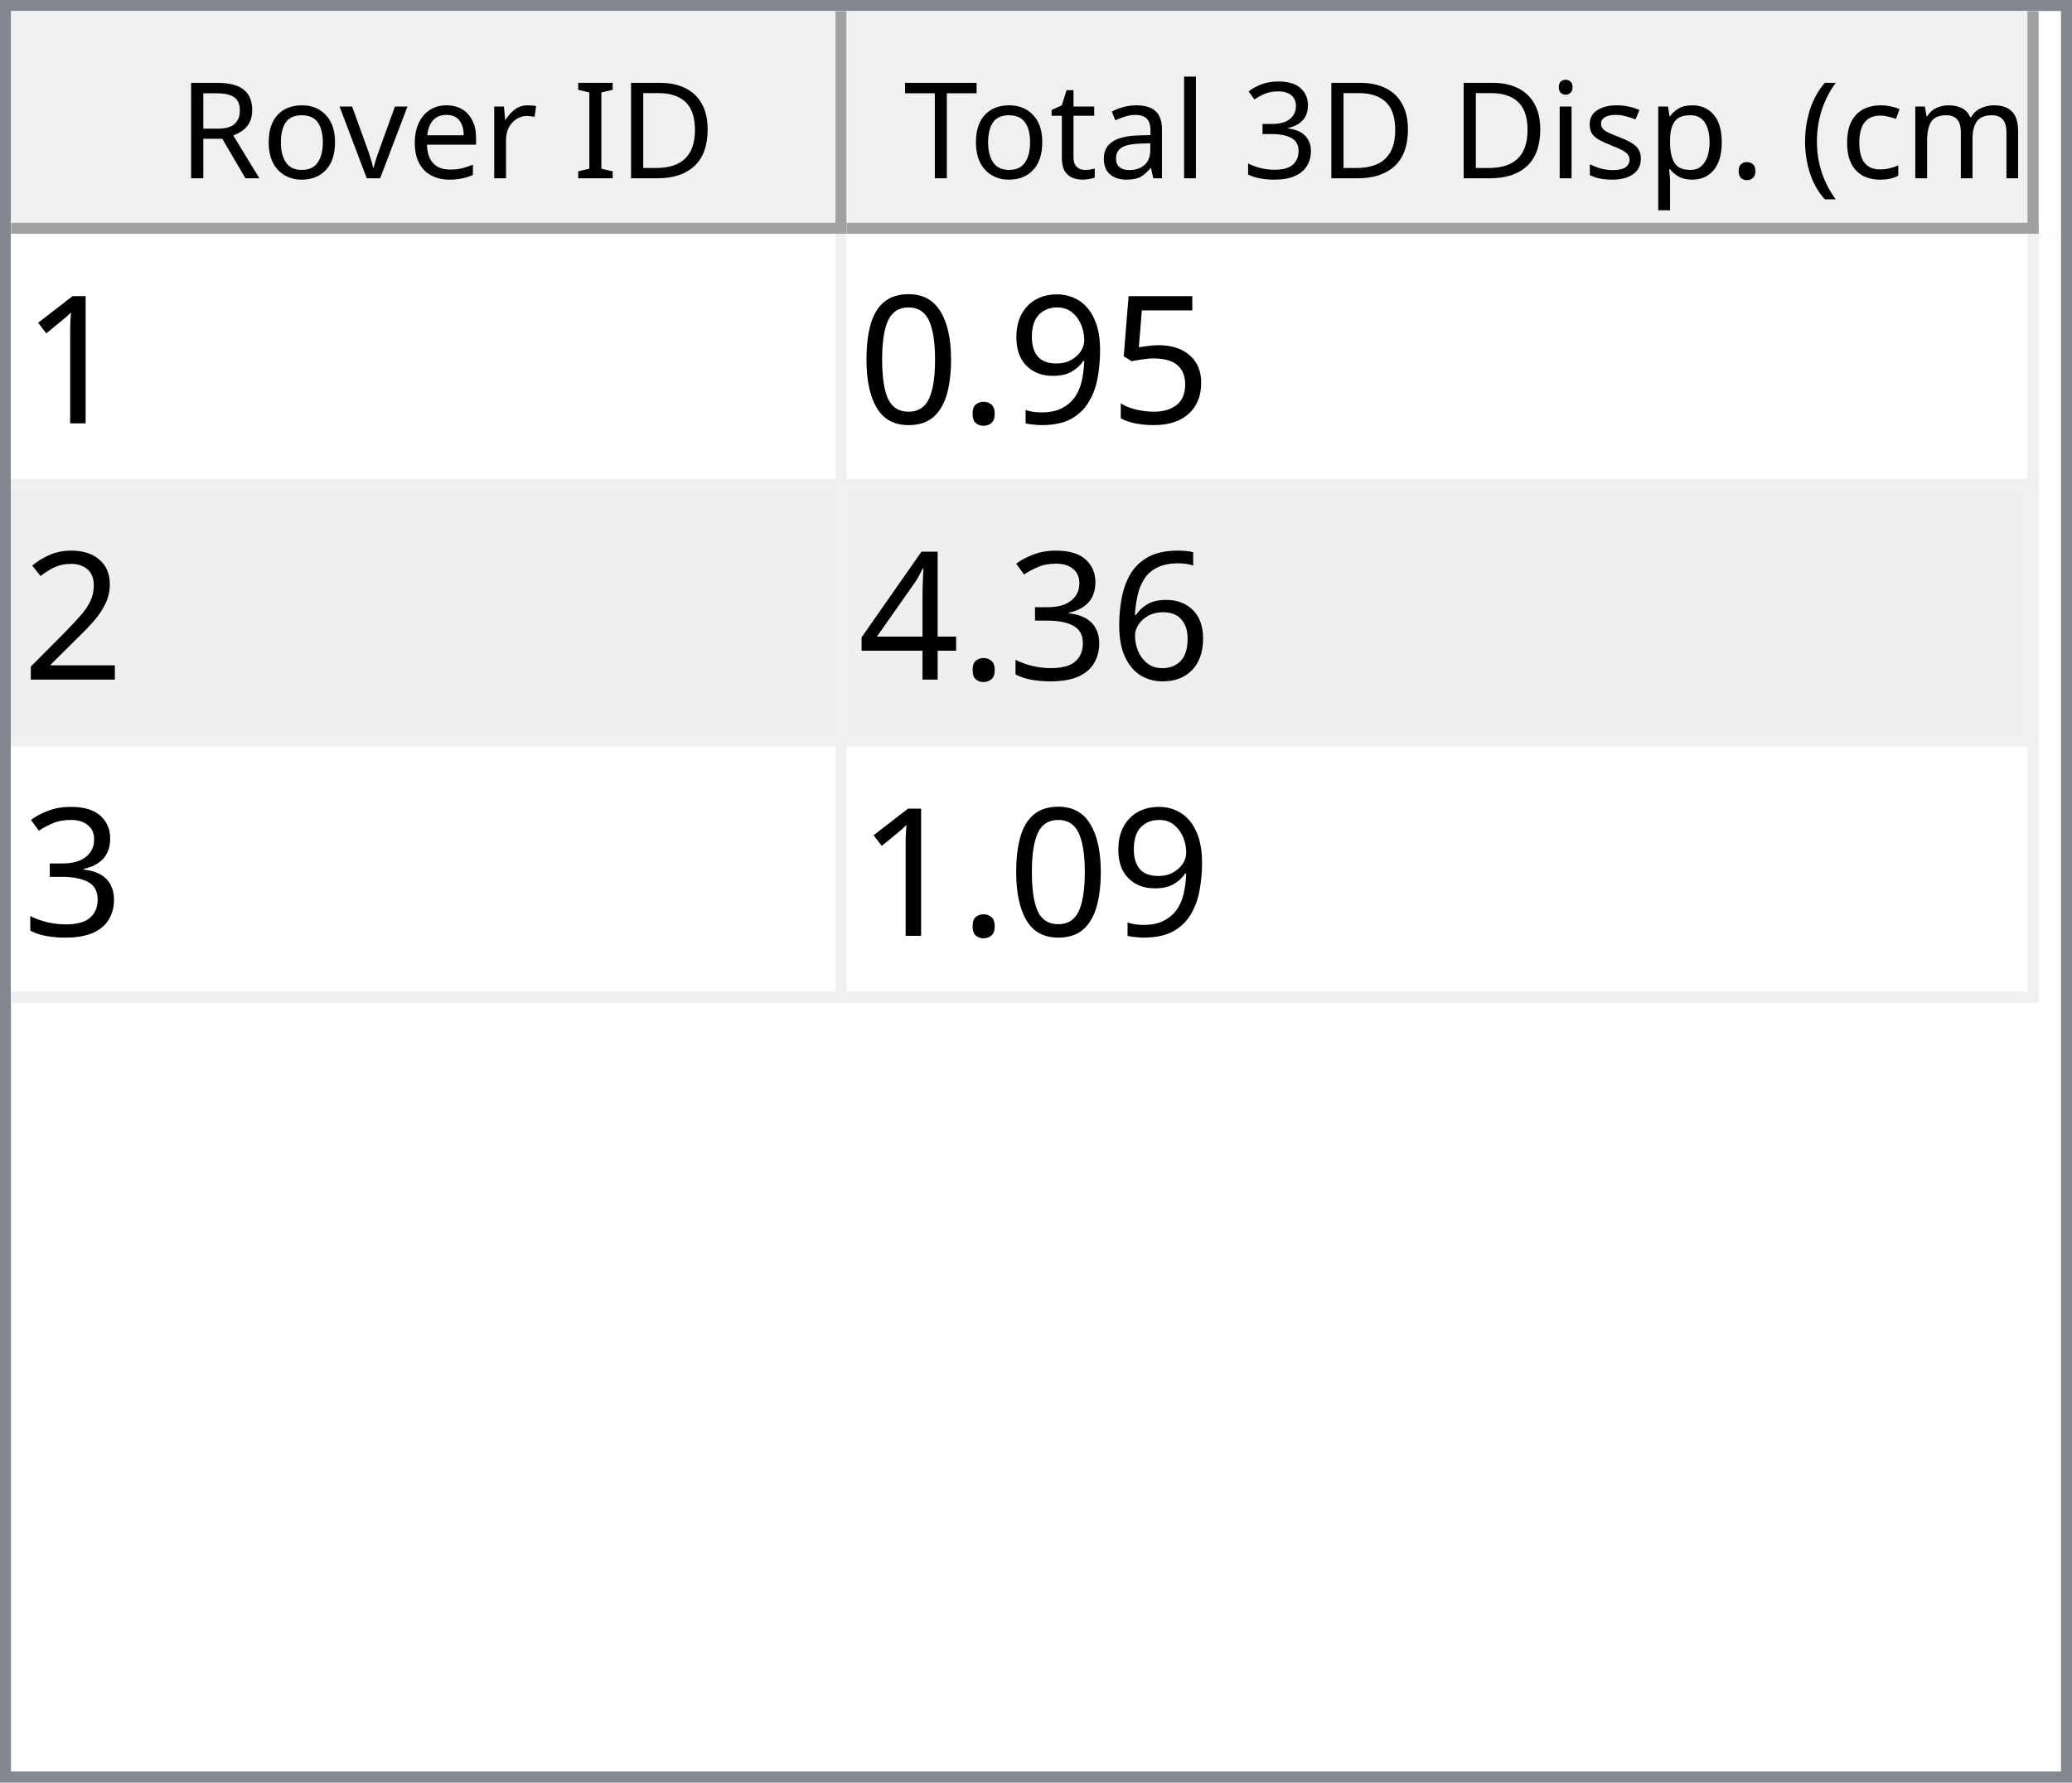
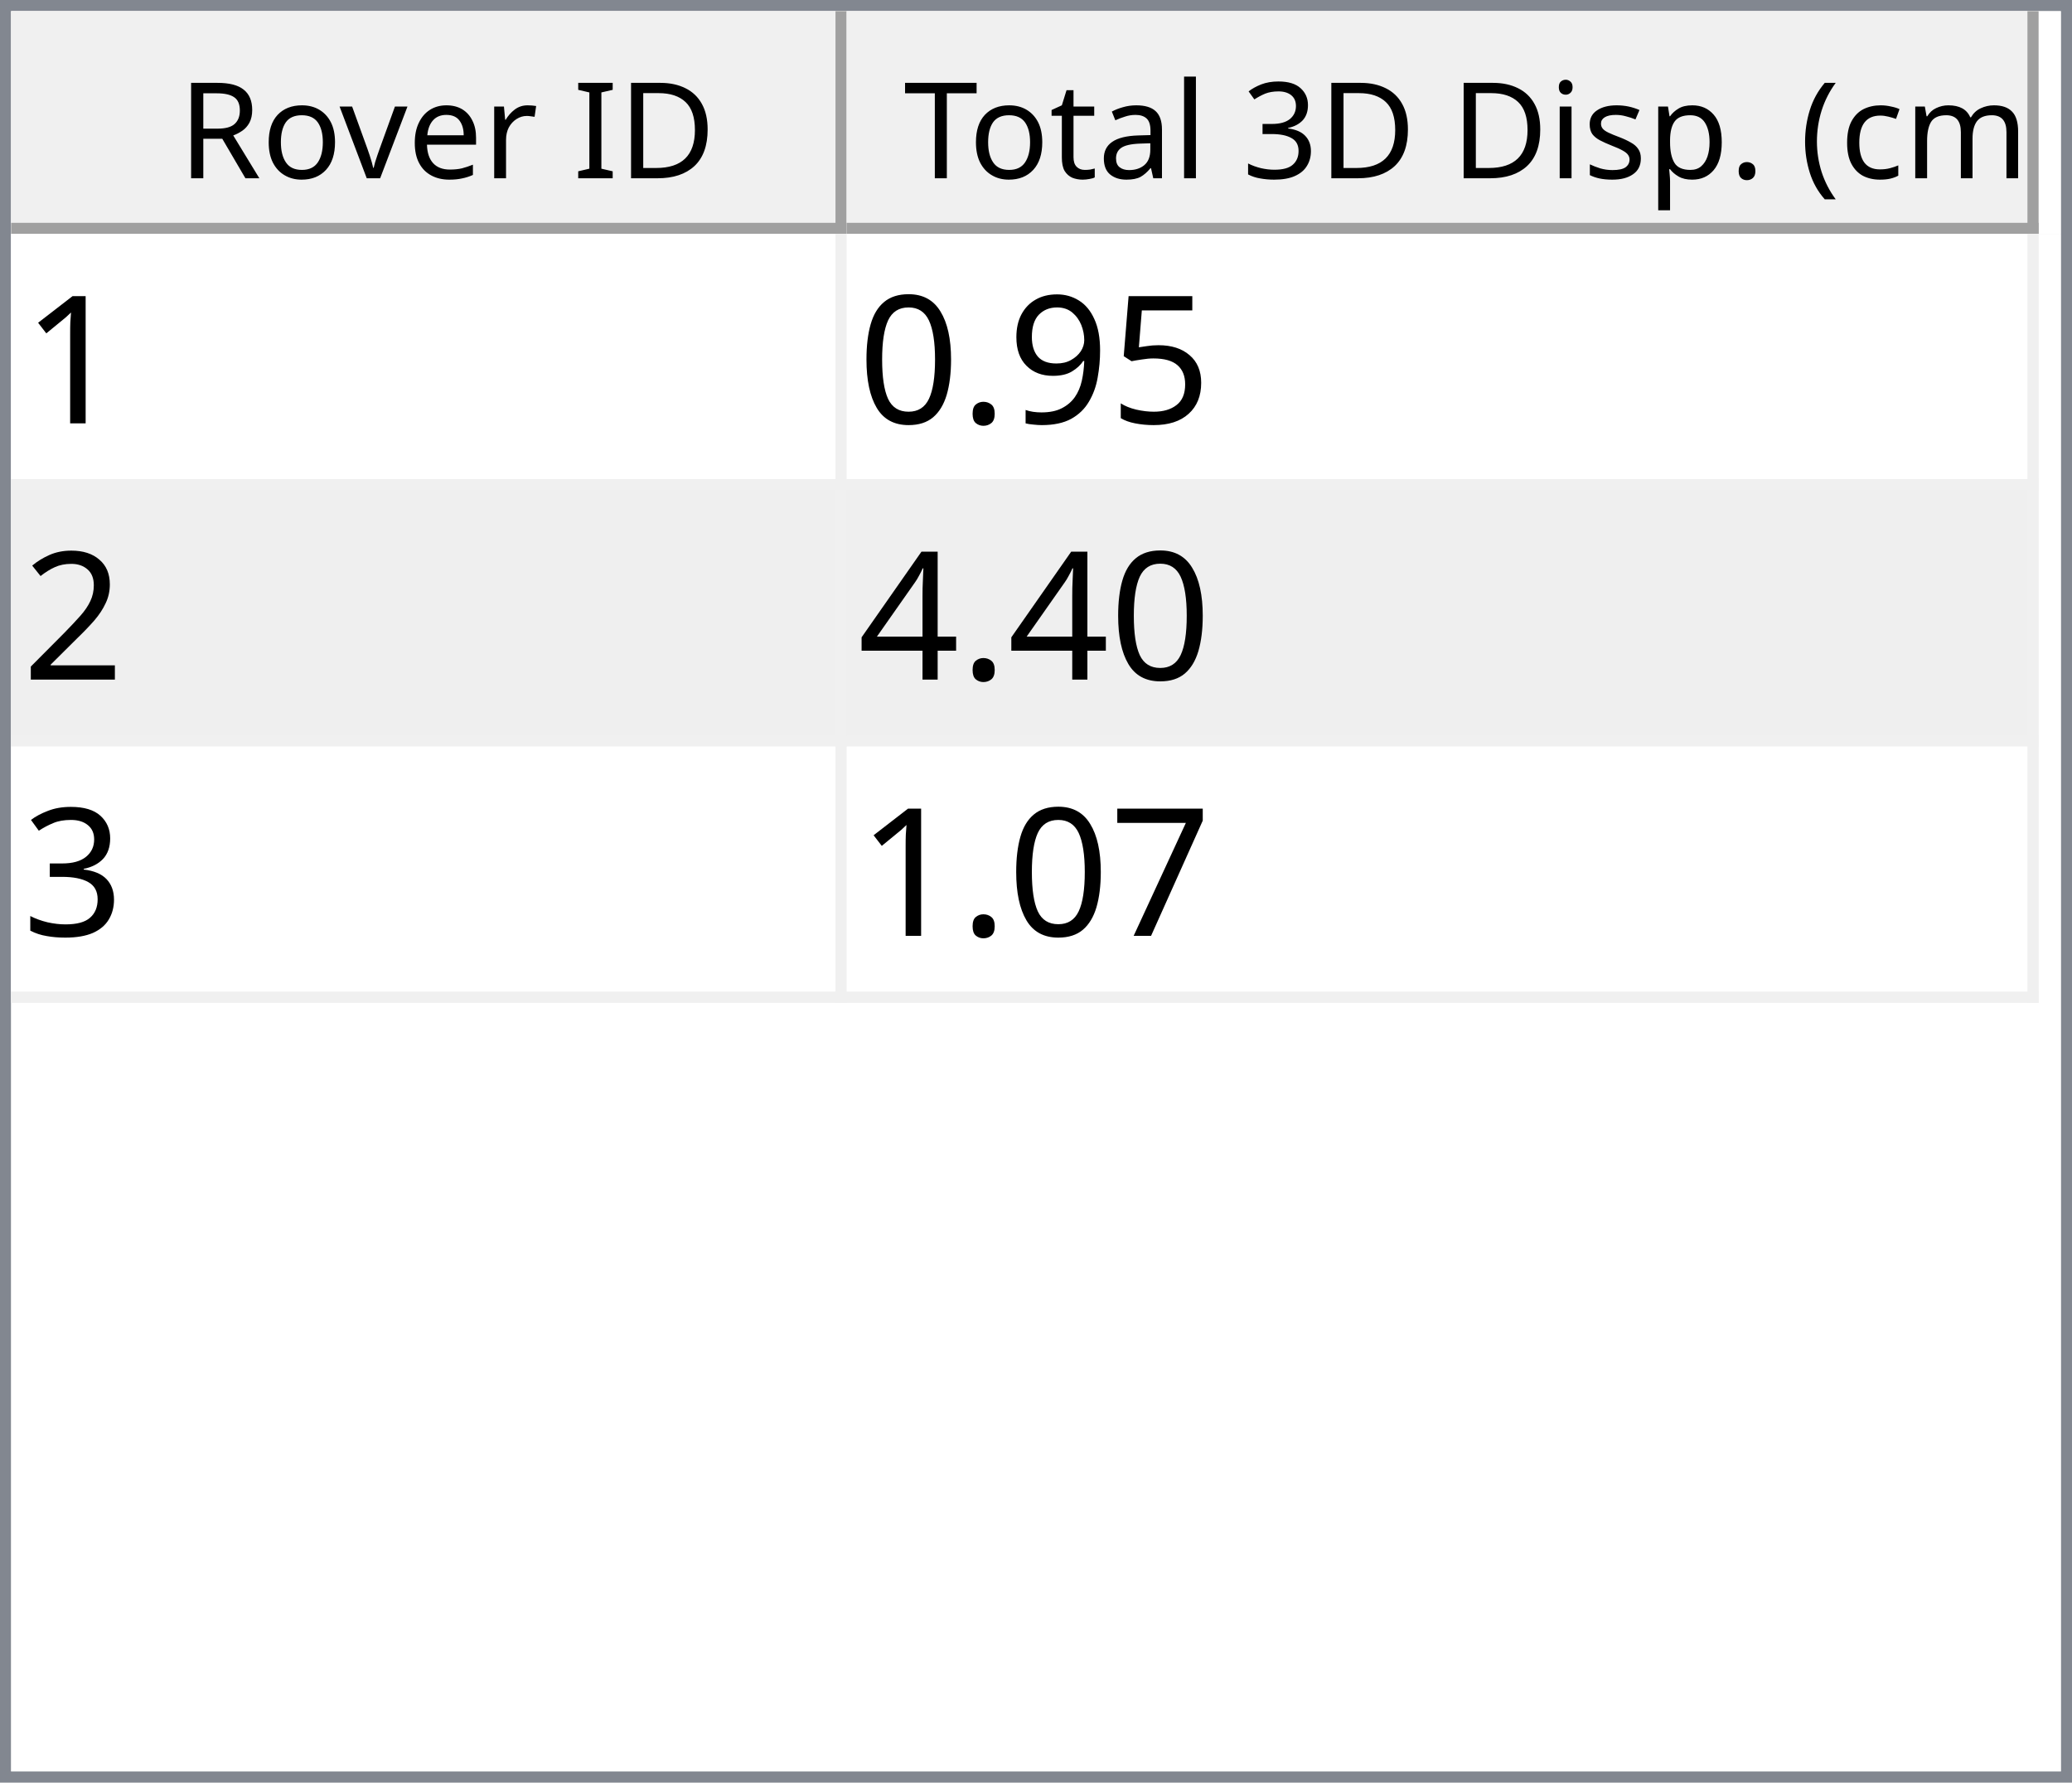
<svg xmlns="http://www.w3.org/2000/svg" style="fill-opacity:1; color-rendering:auto; color-interpolation:auto; text-rendering:auto; stroke:black; stroke-linecap:square; stroke-miterlimit:10; shape-rendering:auto; stroke-opacity:1; fill:black; stroke-dasharray:none; font-weight:normal; stroke-width:1; font-family:'Dialog'; font-style:normal; stroke-linejoin:miter; font-size:12px; stroke-dashoffset:0; image-rendering:auto;" width="186" height="160">
  <defs id="genericDefs" />
  <g>
    <defs id="defs1">
      <clipPath clipPathUnits="userSpaceOnUse" id="clipPath1">
        <path d="M0 0 L186 0 L186 160 L0 160 L0 0 Z" />
      </clipPath>
      <clipPath clipPathUnits="userSpaceOnUse" id="clipPath2">
        <path d="M0 0 L0 160 L186 160 L186 0 Z" />
      </clipPath>
      <clipPath clipPathUnits="userSpaceOnUse" id="clipPath3">
        <path d="M0 0 L0 20 L184 20 L184 0 Z" />
      </clipPath>
      <clipPath clipPathUnits="userSpaceOnUse" id="clipPath4">
        <path d="M0 0 L0 20 L75 20 L75 0 Z" />
      </clipPath>
      <clipPath clipPathUnits="userSpaceOnUse" id="clipPath5">
        <path d="M1 1 L1 19 L74 19 L74 1 Z" />
      </clipPath>
      <clipPath clipPathUnits="userSpaceOnUse" id="clipPath6">
        <path d="M0 0 L0 18 L73 18 L73 0 Z" />
      </clipPath>
      <clipPath clipPathUnits="userSpaceOnUse" id="clipPath7">
        <path d="M-0.5 -0.5 L-0.5 19.5 L74.5 19.5 L74.5 -0.5 Z" />
      </clipPath>
      <clipPath clipPathUnits="userSpaceOnUse" id="clipPath8">
        <path d="M0 0 L0 20 L107 20 L107 0 Z" />
      </clipPath>
      <clipPath clipPathUnits="userSpaceOnUse" id="clipPath9">
        <path d="M1 1 L1 19 L106 19 L106 1 Z" />
      </clipPath>
      <clipPath clipPathUnits="userSpaceOnUse" id="clipPath10">
        <path d="M0 0 L0 18 L105 18 L105 0 Z" />
      </clipPath>
      <clipPath clipPathUnits="userSpaceOnUse" id="clipPath11">
        <path d="M-0.5 -0.5 L-0.5 19.5 L106.5 19.5 L106.5 -0.5 Z" />
      </clipPath>
      <clipPath clipPathUnits="userSpaceOnUse" id="clipPath12">
        <path d="M0 0 L0 138 L184 138 L184 0 Z" />
      </clipPath>
      <clipPath clipPathUnits="userSpaceOnUse" id="clipPath13">
        <path d="M0 0 L0 69 L182 69 L182 0 Z" />
      </clipPath>
      <clipPath clipPathUnits="userSpaceOnUse" id="clipPath14">
        <path d="M-0.5 -0.5 L-0.5 68.5 L181.5 68.5 L181.5 -0.5 Z" />
      </clipPath>
      <clipPath clipPathUnits="userSpaceOnUse" id="clipPath15">
        <path d="M0 0 L0 22 L74 22 L74 0 Z" />
      </clipPath>
      <clipPath clipPathUnits="userSpaceOnUse" id="clipPath16">
        <path d="M0 0 L0 22 L106 22 L106 0 Z" />
      </clipPath>
      <font horiz-adv-x="64.551" id="font1">
        <font-face ascent="107.91" descent="25.098" units-per-em="100" style="font-style:normal; font-family:Segoe UI; font-weight:normal;" />
        <missing-glyph horiz-adv-x="64.551" d="M8.109 0 L8.109 68.266 L56.453 68.266 L56.453 0 L8.109 0 ZM15.328 7.234 L49.219 7.234 L49.219 61.031 L15.328 61.031 L15.328 7.234 Z" />
        <glyph unicode="D" horiz-adv-x="70.117" d="M9.188 0 L9.188 70.016 L28.516 70.016 Q65.531 70.016 65.531 35.891 Q65.531 19.672 55.25 9.836 Q44.969 0 27.734 0 L9.188 0 ZM17.391 62.594 L17.391 7.422 L27.828 7.422 Q41.609 7.422 49.273 14.797 Q56.938 22.172 56.938 35.688 Q56.938 62.594 28.328 62.594 L17.391 62.594 Z" />
        <glyph unicode="I" horiz-adv-x="26.611" d="M17.391 0 L9.188 0 L9.188 70.016 L17.391 70.016 L17.391 0 Z" />
        <glyph unicode=" " horiz-adv-x="27.393" d="" />
        <glyph unicode="r" horiz-adv-x="34.766" d="M34.188 41.891 Q32.078 43.5 28.125 43.5 Q23 43.5 19.555 38.672 Q16.109 33.844 16.109 25.484 L16.109 0 L8.109 0 L8.109 50 L16.109 50 L16.109 39.703 L16.312 39.703 Q18.016 44.969 21.531 47.922 Q25.047 50.875 29.391 50.875 Q32.516 50.875 34.188 50.203 L34.188 41.891 Z" />
        <glyph unicode="e" horiz-adv-x="52.295" d="M48.297 23 L12.984 23 Q13.188 14.656 17.484 10.109 Q21.781 5.562 29.297 5.562 Q37.75 5.562 44.828 11.141 L44.828 3.609 Q38.234 -1.172 27.391 -1.172 Q16.797 -1.172 10.742 5.641 Q4.688 12.453 4.688 24.812 Q4.688 36.469 11.305 43.82 Q17.922 51.172 27.734 51.172 Q37.547 51.172 42.922 44.828 Q48.297 38.484 48.297 27.203 L48.297 23 ZM40.094 29.781 Q40.047 36.719 36.75 40.578 Q33.453 44.438 27.594 44.438 Q21.922 44.438 17.969 40.383 Q14.016 36.328 13.094 29.781 L40.094 29.781 Z" />
        <glyph unicode="v" horiz-adv-x="47.9" d="M47.406 50 L27.484 0 L19.625 0 L0.688 50 L9.469 50 L22.172 13.672 Q23.578 9.672 23.922 6.688 L24.125 6.688 Q24.609 10.453 25.688 13.484 L38.969 50 L47.406 50 Z" />
        <glyph unicode="o" horiz-adv-x="58.594" d="M29 -1.172 Q17.922 -1.172 11.305 5.836 Q4.688 12.844 4.688 24.422 Q4.688 37.016 11.57 44.094 Q18.453 51.172 30.172 51.172 Q41.359 51.172 47.633 44.289 Q53.906 37.406 53.906 25.203 Q53.906 13.234 47.141 6.031 Q40.375 -1.172 29 -1.172 ZM29.594 44.438 Q21.875 44.438 17.383 39.188 Q12.891 33.938 12.891 24.703 Q12.891 15.828 17.43 10.695 Q21.969 5.562 29.594 5.562 Q37.359 5.562 41.531 10.594 Q45.703 15.625 45.703 24.906 Q45.703 34.281 41.531 39.359 Q37.359 44.438 29.594 44.438 Z" />
        <glyph unicode="R" horiz-adv-x="59.814" d="M59.375 0 L49.609 0 L37.891 19.625 Q36.281 22.359 34.766 24.289 Q33.25 26.219 31.664 27.438 Q30.078 28.656 28.25 29.219 Q26.422 29.781 24.125 29.781 L17.391 29.781 L17.391 0 L9.188 0 L9.188 70.016 L30.078 70.016 Q34.672 70.016 38.555 68.867 Q42.438 67.719 45.289 65.375 Q48.141 63.031 49.758 59.547 Q51.375 56.062 51.375 51.375 Q51.375 47.703 50.273 44.656 Q49.172 41.609 47.148 39.211 Q45.125 36.812 42.266 35.133 Q39.406 33.453 35.844 32.516 L35.844 32.328 Q37.594 31.547 38.891 30.547 Q40.188 29.547 41.359 28.18 Q42.531 26.812 43.68 25.078 Q44.828 23.344 46.234 21.047 L59.375 0 ZM17.391 62.594 L17.391 37.203 L28.516 37.203 Q31.594 37.203 34.203 38.133 Q36.812 39.062 38.719 40.797 Q40.625 42.531 41.703 45.047 Q42.781 47.562 42.781 50.688 Q42.781 56.297 39.141 59.445 Q35.5 62.594 28.609 62.594 L17.391 62.594 Z" />
        <glyph unicode=")" horiz-adv-x="30.176" d="M8.297 -15.922 L1.172 -15.922 Q16.406 2.344 16.406 26.812 Q16.406 51.469 1.078 70.016 L8.297 70.016 Q23.531 52.156 23.531 26.703 Q23.531 1.375 8.297 -15.922 Z" />
        <glyph unicode="m" horiz-adv-x="86.133" d="M79.109 0 L71.094 0 L71.094 28.719 Q71.094 37.016 68.531 40.727 Q65.969 44.438 59.906 44.438 Q54.781 44.438 51.195 39.75 Q47.609 35.062 47.609 28.516 L47.609 0 L39.594 0 L39.594 29.688 Q39.594 44.438 28.219 44.438 Q22.953 44.438 19.531 40.016 Q16.109 35.594 16.109 28.516 L16.109 0 L8.109 0 L8.109 50 L16.109 50 L16.109 42.094 L16.312 42.094 Q21.625 51.172 31.844 51.172 Q36.969 51.172 40.773 48.312 Q44.578 45.453 46 40.828 Q51.562 51.172 62.594 51.172 Q79.109 51.172 79.109 30.812 L79.109 0 Z" />
        <glyph unicode="c" horiz-adv-x="46.191" d="M42.188 2.297 Q36.422 -1.172 28.516 -1.172 Q17.828 -1.172 11.258 5.789 Q4.688 12.75 4.688 23.828 Q4.688 36.188 11.766 43.68 Q18.844 51.172 30.672 51.172 Q37.25 51.172 42.281 48.734 L42.281 40.531 Q36.719 44.438 30.375 44.438 Q22.703 44.438 17.797 38.945 Q12.891 33.453 12.891 24.516 Q12.891 15.719 17.508 10.641 Q22.125 5.562 29.891 5.562 Q36.422 5.562 42.188 9.906 L42.188 2.297 Z" />
        <glyph unicode="(" horiz-adv-x="30.176" d="M29.109 -15.922 L21.969 -15.922 Q6.844 1.375 6.844 26.703 Q6.844 52.156 21.969 70.016 L29.203 70.016 Q13.875 51.469 13.875 26.812 Q13.875 2.344 29.109 -15.922 Z" />
        <glyph unicode="." horiz-adv-x="21.68" d="M10.891 -1.078 Q8.641 -1.078 7.055 0.539 Q5.469 2.156 5.469 4.391 Q5.469 6.641 7.055 8.273 Q8.641 9.906 10.891 9.906 Q13.188 9.906 14.797 8.273 Q16.406 6.641 16.406 4.391 Q16.406 2.156 14.797 0.539 Q13.188 -1.078 10.891 -1.078 Z" />
        <glyph unicode="p" horiz-adv-x="58.789" d="M16.312 7.234 L16.109 7.234 L16.109 -23 L8.109 -23 L8.109 50 L16.109 50 L16.109 41.219 L16.312 41.219 Q22.219 51.172 33.594 51.172 Q43.266 51.172 48.688 44.461 Q54.109 37.75 54.109 26.469 Q54.109 13.922 48 6.375 Q41.891 -1.172 31.297 -1.172 Q21.578 -1.172 16.312 7.234 ZM16.109 27.391 L16.109 20.406 Q16.109 14.203 20.141 9.883 Q24.172 5.562 30.375 5.562 Q37.641 5.562 41.773 11.133 Q45.906 16.703 45.906 26.609 Q45.906 34.969 42.047 39.703 Q38.188 44.438 31.594 44.438 Q24.609 44.438 20.359 39.578 Q16.109 34.719 16.109 27.391 Z" />
        <glyph unicode="s" horiz-adv-x="42.432" d="M5.078 1.812 L5.078 10.406 Q11.625 5.562 19.484 5.562 Q30.031 5.562 30.031 12.594 Q30.031 14.594 29.125 15.992 Q28.219 17.391 26.68 18.461 Q25.141 19.531 23.07 20.383 Q21 21.234 18.609 22.172 Q15.281 23.484 12.766 24.828 Q10.25 26.172 8.57 27.859 Q6.891 29.547 6.031 31.695 Q5.172 33.844 5.172 36.719 Q5.172 40.234 6.789 42.945 Q8.406 45.656 11.086 47.484 Q13.766 49.312 17.211 50.242 Q20.656 51.172 24.312 51.172 Q30.812 51.172 35.938 48.922 L35.938 40.828 Q30.422 44.438 23.25 44.438 Q21 44.438 19.195 43.922 Q17.391 43.406 16.094 42.477 Q14.797 41.547 14.086 40.258 Q13.375 38.969 13.375 37.406 Q13.375 35.453 14.086 34.133 Q14.797 32.812 16.164 31.789 Q17.531 30.766 19.484 29.938 Q21.438 29.109 23.922 28.125 Q27.25 26.859 29.883 25.516 Q32.516 24.172 34.375 22.484 Q36.234 20.797 37.234 18.602 Q38.234 16.406 38.234 13.375 Q38.234 9.672 36.602 6.938 Q34.969 4.203 32.234 2.398 Q29.5 0.594 25.93 -0.289 Q22.359 -1.172 18.453 -1.172 Q10.75 -1.172 5.078 1.812 Z" />
        <glyph unicode="i" horiz-adv-x="24.219" d="M12.203 62.703 Q10.062 62.703 8.547 64.164 Q7.031 65.625 7.031 67.875 Q7.031 70.125 8.547 71.609 Q10.062 73.094 12.203 73.094 Q14.406 73.094 15.945 71.609 Q17.484 70.125 17.484 67.875 Q17.484 65.719 15.945 64.211 Q14.406 62.703 12.203 62.703 ZM16.109 0 L8.109 0 L8.109 50 L16.109 50 L16.109 0 Z" />
        <glyph unicode="3" horiz-adv-x="53.906" d="M46.531 19.828 Q46.531 15.094 44.75 11.211 Q42.969 7.328 39.719 4.57 Q36.469 1.812 31.93 0.297 Q27.391 -1.219 21.922 -1.219 Q11.922 -1.219 6 2.594 L6 11.188 Q13.094 5.609 22.219 5.609 Q25.875 5.609 28.828 6.539 Q31.781 7.469 33.906 9.227 Q36.031 10.984 37.18 13.477 Q38.328 15.969 38.328 19.094 Q38.328 32.812 18.797 32.812 L12.984 32.812 L12.984 39.594 L18.5 39.594 Q35.797 39.594 35.797 52.484 Q35.797 64.406 22.609 64.406 Q15.188 64.406 8.688 59.422 L8.688 67.188 Q15.375 71.188 24.609 71.188 Q29 71.188 32.57 69.969 Q36.141 68.75 38.68 66.555 Q41.219 64.359 42.609 61.281 Q44 58.203 44 54.5 Q44 40.672 30.031 36.719 L30.031 36.531 Q33.594 36.141 36.625 34.797 Q39.656 33.453 41.852 31.305 Q44.047 29.156 45.289 26.25 Q46.531 23.344 46.531 19.828 Z" />
        <glyph unicode="l" horiz-adv-x="24.219" d="M16.109 0 L8.109 0 L8.109 74.031 L16.109 74.031 L16.109 0 Z" />
        <glyph unicode="a" horiz-adv-x="50.879" d="M43.891 0 L35.891 0 L35.891 7.812 L35.688 7.812 Q30.469 -1.172 20.312 -1.172 Q12.844 -1.172 8.617 2.781 Q4.391 6.734 4.391 13.281 Q4.391 27.297 20.906 29.594 L35.891 31.688 Q35.891 44.438 25.594 44.438 Q16.547 44.438 9.281 38.281 L9.281 46.484 Q16.656 51.172 26.266 51.172 Q43.891 51.172 43.891 32.516 L43.891 0 ZM35.891 25.297 L23.828 23.641 Q18.266 22.859 15.43 20.875 Q12.594 18.891 12.594 13.875 Q12.594 10.203 15.211 7.883 Q17.828 5.562 22.172 5.562 Q28.125 5.562 32.008 9.742 Q35.891 13.922 35.891 20.312 L35.891 25.297 Z" />
        <glyph unicode="t" horiz-adv-x="33.887" d="M31.297 0.484 Q28.469 -1.078 23.828 -1.078 Q10.688 -1.078 10.688 13.578 L10.688 43.172 L2.094 43.172 L2.094 50 L10.688 50 L10.688 62.203 L18.703 64.797 L18.703 50 L31.297 50 L31.297 43.172 L18.703 43.172 L18.703 14.984 Q18.703 9.969 20.414 7.82 Q22.125 5.672 26.078 5.672 Q29.109 5.672 31.297 7.328 L31.297 0.484 Z" />
        <glyph unicode="T" horiz-adv-x="52.393" d="M50.594 62.594 L30.375 62.594 L30.375 0 L22.172 0 L22.172 62.594 L2 62.594 L2 70.016 L50.594 70.016 L50.594 62.594 Z" />
      </font>
      <font horiz-adv-x="75.0" id="font2">
        <font-face ascent="100.537" descent="21.973" units-per-em="100" style="font-style:normal; font-family:sans-serif; font-weight:normal;" />
        <missing-glyph horiz-adv-x="75.0" d="M12.5 0 L12.5 62.5 L62.5 62.5 L62.5 0 L12.5 0 ZM14.062 1.562 L60.938 1.562 L60.938 60.938 L14.062 60.938 L14.062 1.562 Z" />
        <glyph unicode="1" horiz-adv-x="55.615" d="M37.25 0 L28.469 0 L28.469 56 Q25.297 52.984 20.141 49.953 Q14.984 46.922 10.891 45.406 L10.891 53.906 Q18.266 57.375 23.781 62.305 Q29.297 67.234 31.594 71.875 L37.25 71.875 L37.25 0 Z" />
        <glyph unicode="5" horiz-adv-x="55.615" d="M4.156 18.75 L13.375 19.531 Q14.406 12.797 18.141 9.398 Q21.875 6 27.156 6 Q33.5 6 37.891 10.789 Q42.281 15.578 42.281 23.484 Q42.281 31 38.062 35.352 Q33.844 39.703 27 39.703 Q22.75 39.703 19.336 37.773 Q15.922 35.844 13.969 32.766 L5.719 33.844 L12.641 70.609 L48.25 70.609 L48.25 62.203 L19.672 62.203 L15.828 42.969 Q22.266 47.469 29.344 47.469 Q38.719 47.469 45.164 40.969 Q51.609 34.469 51.609 24.266 Q51.609 14.547 45.953 7.469 Q39.062 -1.219 27.156 -1.219 Q17.391 -1.219 11.211 4.25 Q5.031 9.719 4.156 18.75 Z" />
        <glyph unicode="9" horiz-adv-x="55.615" d="M5.469 16.547 L13.922 17.328 Q14.984 11.375 18.016 8.688 Q21.047 6 25.781 6 Q29.828 6 32.883 7.859 Q35.938 9.719 37.891 12.82 Q39.844 15.922 41.164 21.195 Q42.484 26.469 42.484 31.938 Q42.484 32.516 42.438 33.688 Q39.797 29.5 35.234 26.883 Q30.672 24.266 25.344 24.266 Q16.453 24.266 10.305 30.711 Q4.156 37.156 4.156 47.703 Q4.156 58.594 10.578 65.234 Q17 71.875 26.656 71.875 Q33.641 71.875 39.43 68.117 Q45.219 64.359 48.219 57.398 Q51.219 50.438 51.219 37.25 Q51.219 23.531 48.242 15.406 Q45.266 7.281 39.383 3.031 Q33.5 -1.219 25.594 -1.219 Q17.188 -1.219 11.867 3.445 Q6.547 8.109 5.469 16.547 ZM41.453 48.141 Q41.453 55.719 37.43 60.156 Q33.406 64.594 27.734 64.594 Q21.875 64.594 17.531 59.812 Q13.188 55.031 13.188 47.406 Q13.188 40.578 17.312 36.305 Q21.438 32.031 27.484 32.031 Q33.594 32.031 37.523 36.305 Q41.453 40.578 41.453 48.141 Z" />
        <glyph unicode="." horiz-adv-x="27.783" d="M9.078 0 L9.078 10.016 L19.094 10.016 L19.094 0 L9.078 0 Z" />
        <glyph unicode="0" horiz-adv-x="55.615" d="M4.156 35.297 Q4.156 48 6.766 55.742 Q9.375 63.484 14.523 67.68 Q19.672 71.875 27.484 71.875 Q33.25 71.875 37.594 69.555 Q41.938 67.234 44.773 62.867 Q47.609 58.5 49.219 52.227 Q50.828 45.953 50.828 35.297 Q50.828 22.703 48.242 14.969 Q45.656 7.234 40.508 3.008 Q35.359 -1.219 27.484 -1.219 Q17.141 -1.219 11.234 6.203 Q4.156 15.141 4.156 35.297 ZM13.188 35.297 Q13.188 17.672 17.312 11.836 Q21.438 6 27.484 6 Q33.547 6 37.672 11.859 Q41.797 17.719 41.797 35.297 Q41.797 52.984 37.672 58.789 Q33.547 64.594 27.391 64.594 Q21.344 64.594 17.719 59.469 Q13.188 52.938 13.188 35.297 Z" />
        <glyph unicode="2" horiz-adv-x="55.615" d="M50.344 8.453 L50.344 0 L3.031 0 Q2.938 3.172 4.047 6.109 Q5.859 10.938 9.836 15.625 Q13.812 20.312 21.344 26.469 Q33.016 36.031 37.117 41.625 Q41.219 47.219 41.219 52.203 Q41.219 57.422 37.477 61.008 Q33.734 64.594 27.734 64.594 Q21.391 64.594 17.578 60.789 Q13.766 56.984 13.719 50.25 L4.688 51.172 Q5.609 61.281 11.664 66.578 Q17.719 71.875 27.938 71.875 Q38.234 71.875 44.242 66.164 Q50.25 60.453 50.25 52 Q50.25 47.703 48.492 43.555 Q46.734 39.406 42.656 34.812 Q38.578 30.219 29.109 22.219 Q21.188 15.578 18.945 13.211 Q16.703 10.844 15.234 8.453 L50.344 8.453 Z" />
-         <glyph unicode="6" horiz-adv-x="55.615" d="M49.75 54.047 L41.016 53.375 Q39.844 58.547 37.703 60.891 Q34.125 64.656 28.906 64.656 Q24.703 64.656 21.531 62.312 Q17.391 59.281 14.992 53.469 Q12.594 47.656 12.5 36.922 Q15.672 41.75 20.266 44.094 Q24.859 46.438 29.891 46.438 Q38.672 46.438 44.852 39.969 Q51.031 33.5 51.031 23.25 Q51.031 16.5 48.125 10.719 Q45.219 4.938 40.141 1.859 Q35.062 -1.219 28.609 -1.219 Q17.625 -1.219 10.695 6.859 Q3.766 14.938 3.766 33.5 Q3.766 54.25 11.422 63.672 Q18.109 71.875 29.438 71.875 Q37.891 71.875 43.289 67.141 Q48.688 62.406 49.75 54.047 ZM13.875 23.188 Q13.875 18.656 15.797 14.508 Q17.719 10.359 21.188 8.18 Q24.656 6 28.469 6 Q34.031 6 38.039 10.492 Q42.047 14.984 42.047 22.703 Q42.047 30.125 38.086 34.398 Q34.125 38.672 28.125 38.672 Q22.172 38.672 18.023 34.398 Q13.875 30.125 13.875 23.188 Z" />
+         <glyph unicode="4" horiz-adv-x="55.615" d="M32.328 0 L32.328 17.141 L1.266 17.141 L1.266 25.203 L33.938 71.578 L41.109 71.578 L41.109 25.203 L50.781 25.203 L50.781 17.141 L41.109 17.141 L41.109 0 L32.328 0 ZM32.328 25.203 L32.328 57.469 L9.906 25.203 L32.328 25.203 Z" />
        <glyph unicode="3" horiz-adv-x="55.615" d="M4.203 18.891 L12.984 20.062 Q14.5 12.594 18.141 9.297 Q21.781 6 27 6 Q33.203 6 37.477 10.297 Q41.75 14.594 41.75 20.953 Q41.75 27 37.797 30.93 Q33.844 34.859 27.734 34.859 Q25.25 34.859 21.531 33.891 L22.516 41.609 Q23.391 41.5 23.922 41.5 Q29.547 41.5 34.039 44.43 Q38.531 47.359 38.531 53.469 Q38.531 58.297 35.258 61.477 Q31.984 64.656 26.812 64.656 Q21.688 64.656 18.266 61.43 Q14.844 58.203 13.875 51.766 L5.078 53.328 Q6.688 62.156 12.398 67.016 Q18.109 71.875 26.609 71.875 Q32.469 71.875 37.398 69.359 Q42.328 66.844 44.945 62.5 Q47.562 58.156 47.562 53.266 Q47.562 48.641 45.07 44.828 Q42.578 41.016 37.703 38.766 Q44.047 37.312 47.562 32.695 Q51.078 28.078 51.078 21.141 Q51.078 11.766 44.242 5.25 Q37.406 -1.266 26.953 -1.266 Q17.531 -1.266 11.305 4.352 Q5.078 9.969 4.203 18.891 Z" />
-         <glyph unicode="4" horiz-adv-x="55.615" d="M32.328 0 L32.328 17.141 L1.266 17.141 L1.266 25.203 L33.938 71.578 L41.109 71.578 L41.109 25.203 L50.781 25.203 L50.781 17.141 L41.109 17.141 L41.109 0 L32.328 0 ZM32.328 25.203 L32.328 57.469 L9.906 25.203 L32.328 25.203 Z" />
+         <glyph unicode="7" horiz-adv-x="55.615" d="M4.734 62.203 L4.734 70.656 L51.078 70.656 L51.078 63.812 Q44.234 56.547 37.523 44.484 Q30.812 32.422 27.156 19.672 Q24.516 10.688 23.781 0 L14.75 0 Q14.891 8.453 18.062 20.414 Q21.234 32.375 27.172 43.484 Q33.109 54.594 39.797 62.203 L4.734 62.203 Z" />
      </font>
    </defs>
    <g style="fill:white; stroke:white;">
      <rect x="0" y="0" width="186" style="clip-path:url(#clipPath1); stroke:none;" height="160" />
    </g>
    <g style="fill:white; text-rendering:optimizeSpeed; color-rendering:optimizeSpeed; image-rendering:optimizeSpeed; shape-rendering:crispEdges; stroke:white; color-interpolation:sRGB;">
      <rect x="0" width="186" height="160" y="0" style="stroke:none;" />
      <path style="stroke:none;" d="M0 160 L186 160 L186 0 L0 0 Z" />
    </g>
    <g style="fill:rgb(240,240,240); font-family:'Segoe UI'; stroke:rgb(240,240,240);">
      <rect x="0" y="0" width="186" style="clip-path:url(#clipPath2); stroke:none;" height="160" />
    </g>
    <g style="fill:rgb(130,135,144); font-family:'Segoe UI'; stroke:rgb(130,135,144);">
      <path d="M0 0 L186 0 L186 160 L0 160 L0 0 ZM1 1 L185 1 L185 159 L1 159 L1 1 Z" style="fill-rule:evenodd; clip-path:url(#clipPath2); stroke:none;" />
    </g>
    <g style="fill:white; font-family:'Segoe UI'; stroke:white;" transform="translate(1,1)">
      <rect x="0" y="0" width="184" style="clip-path:url(#clipPath3); stroke:none;" height="20" />
    </g>
    <g style="fill:rgb(240,240,240); font-family:'Segoe UI'; stroke:rgb(240,240,240);" transform="translate(1,1)">
      <rect x="0" y="0" width="75" style="clip-path:url(#clipPath4); stroke:none;" height="20" />
    </g>
    <g style="font-family:'Segoe UI';" transform="translate(2,2)">
      <text x="14" xml:space="preserve" y="14" style="clip-path:url(#clipPath6); stroke:none;">Rover ID</text>
    </g>
    <g style="fill:rgb(160,160,160); font-family:'Segoe UI'; stroke:rgb(160,160,160); stroke-linejoin:bevel;" transform="translate(1.5,1.5)">
      <line x1="74" x2="74" y1="0" style="fill:none; clip-path:url(#clipPath7);" y2="19" />
    </g>
    <g style="fill:rgb(160,160,160); font-family:'Segoe UI'; stroke:rgb(160,160,160); stroke-linejoin:bevel;" transform="matrix(1,0,0,1,1,1) translate(0.5,0.5)">
      <line x1="0" x2="74" y1="19" style="fill:none; clip-path:url(#clipPath7);" y2="19" />
    </g>
    <g style="fill:rgb(240,240,240); font-family:'Segoe UI'; stroke:rgb(240,240,240);" transform="translate(76,1)">
      <rect x="0" y="0" width="107" style="clip-path:url(#clipPath8); stroke:none;" height="20" />
    </g>
    <g style="font-family:'Segoe UI';" transform="translate(77,2)">
      <text x="1" xml:space="preserve" y="14" style="clip-path:url(#clipPath10); stroke:none;"> Total 3D Disp. (cm)</text>
    </g>
    <g style="fill:rgb(160,160,160); font-family:'Segoe UI'; stroke:rgb(160,160,160); stroke-linejoin:bevel;" transform="translate(76.5,1.5)">
      <line x1="106" x2="106" y1="0" style="fill:none; clip-path:url(#clipPath11);" y2="19" />
    </g>
    <g style="fill:rgb(160,160,160); font-family:'Segoe UI'; stroke:rgb(160,160,160); stroke-linejoin:bevel;" transform="matrix(1,0,0,1,76,1) translate(0.5,0.5)">
      <line x1="0" x2="106" y1="19" style="fill:none; clip-path:url(#clipPath11);" y2="19" />
    </g>
    <g style="fill:white; font-family:'Segoe UI'; stroke:white;" transform="translate(1,21)">
      <rect x="0" y="0" width="184" style="clip-path:url(#clipPath12); stroke:none;" height="138" />
    </g>
    <g style="fill:rgb(240,240,240); font-size:16px; font-family:sans-serif; stroke:rgb(240,240,240);" transform="translate(1,21)">
      <rect x="0" y="0" width="182" style="clip-path:url(#clipPath13); stroke:none;" height="69" />
      <line transform="translate(0.5,0.5)" x1="0" x2="181" y1="22" style="clip-path:url(#clipPath14); fill:none; stroke-linejoin:bevel;" y2="22" />
    </g>
    <g transform="matrix(1,0,0,1,1,21) translate(0.5,0.5)" style="fill:rgb(240,240,240); font-size:16px; font-family:sans-serif; stroke:rgb(240,240,240); stroke-linejoin:bevel;">
      <line x1="0" x2="181" y1="45" style="fill:none; clip-path:url(#clipPath14);" y2="45" />
    </g>
    <g transform="matrix(1,0,0,1,1,21) translate(0.5,0.5)" style="fill:rgb(240,240,240); font-size:16px; font-family:sans-serif; stroke:rgb(240,240,240); stroke-linejoin:bevel;">
      <line x1="0" x2="181" y1="68" style="fill:none; clip-path:url(#clipPath14);" y2="68" />
    </g>
    <g transform="matrix(1,0,0,1,1,21) translate(0.5,0.5)" style="fill:rgb(240,240,240); font-size:16px; font-family:sans-serif; stroke:rgb(240,240,240); stroke-linejoin:bevel;">
      <line x1="74" x2="74" y1="0" style="fill:none; clip-path:url(#clipPath14);" y2="68" />
    </g>
    <g transform="matrix(1,0,0,1,1,21) translate(0.5,0.5)" style="fill:rgb(240,240,240); font-size:16px; font-family:sans-serif; stroke:rgb(240,240,240); stroke-linejoin:bevel;">
      <line x1="181" x2="181" y1="0" style="fill:none; clip-path:url(#clipPath14);" y2="68" />
    </g>
    <g style="fill:white; font-size:16px; font-family:sans-serif; stroke:white;" transform="matrix(1,0,0,1,1,21)">
      <rect x="0" y="0" width="74" style="clip-path:url(#clipPath15); stroke:none;" height="22" />
      <text x="1" y="17" style="fill:black; clip-path:url(#clipPath15); stroke:none;" xml:space="preserve">1</text>
    </g>
    <g style="fill:white; font-size:16px; font-family:sans-serif; stroke:white;" transform="matrix(1,0,0,1,1,21) translate(75,0)">
      <rect x="0" y="0" width="106" style="clip-path:url(#clipPath16); stroke:none;" height="22" />
      <text x="1" y="17" style="fill:black; clip-path:url(#clipPath16); stroke:none;" xml:space="preserve">0.95</text>
    </g>
    <g style="fill:rgb(239,239,239); font-size:16px; font-family:sans-serif; stroke:rgb(239,239,239);" transform="matrix(1,0,0,1,1,21) translate(0,23)">
      <rect x="0" y="0" width="74" style="clip-path:url(#clipPath15); stroke:none;" height="22" />
      <text x="1" y="17" style="fill:black; clip-path:url(#clipPath15); stroke:none;" xml:space="preserve">2</text>
    </g>
    <g style="fill:rgb(239,239,239); font-size:16px; font-family:sans-serif; stroke:rgb(239,239,239);" transform="matrix(1,0,0,1,1,21) translate(75,23)">
      <rect x="0" y="0" width="106" style="clip-path:url(#clipPath16); stroke:none;" height="22" />
-       <text x="1" y="17" style="fill:black; clip-path:url(#clipPath16); stroke:none;" xml:space="preserve">4.36</text>
+       <text x="1" y="17" style="fill:black; clip-path:url(#clipPath16); stroke:none;" xml:space="preserve">4.40</text>
    </g>
    <g style="fill:white; font-size:16px; font-family:sans-serif; stroke:white;" transform="matrix(1,0,0,1,1,21) translate(0,46)">
      <rect x="0" y="0" width="74" style="clip-path:url(#clipPath15); stroke:none;" height="22" />
      <text x="1" y="17" style="fill:black; clip-path:url(#clipPath15); stroke:none;" xml:space="preserve">3</text>
    </g>
    <g style="fill:white; font-size:16px; font-family:sans-serif; stroke:white;" transform="matrix(1,0,0,1,1,21) translate(75,46)">
      <rect x="0" y="0" width="106" style="clip-path:url(#clipPath16); stroke:none;" height="22" />
-       <text x="1" y="17" style="fill:black; clip-path:url(#clipPath16); stroke:none;" xml:space="preserve">1.09</text>
+       <text x="1" y="17" style="fill:black; clip-path:url(#clipPath16); stroke:none;" xml:space="preserve">1.07</text>
    </g>
  </g>
</svg>
